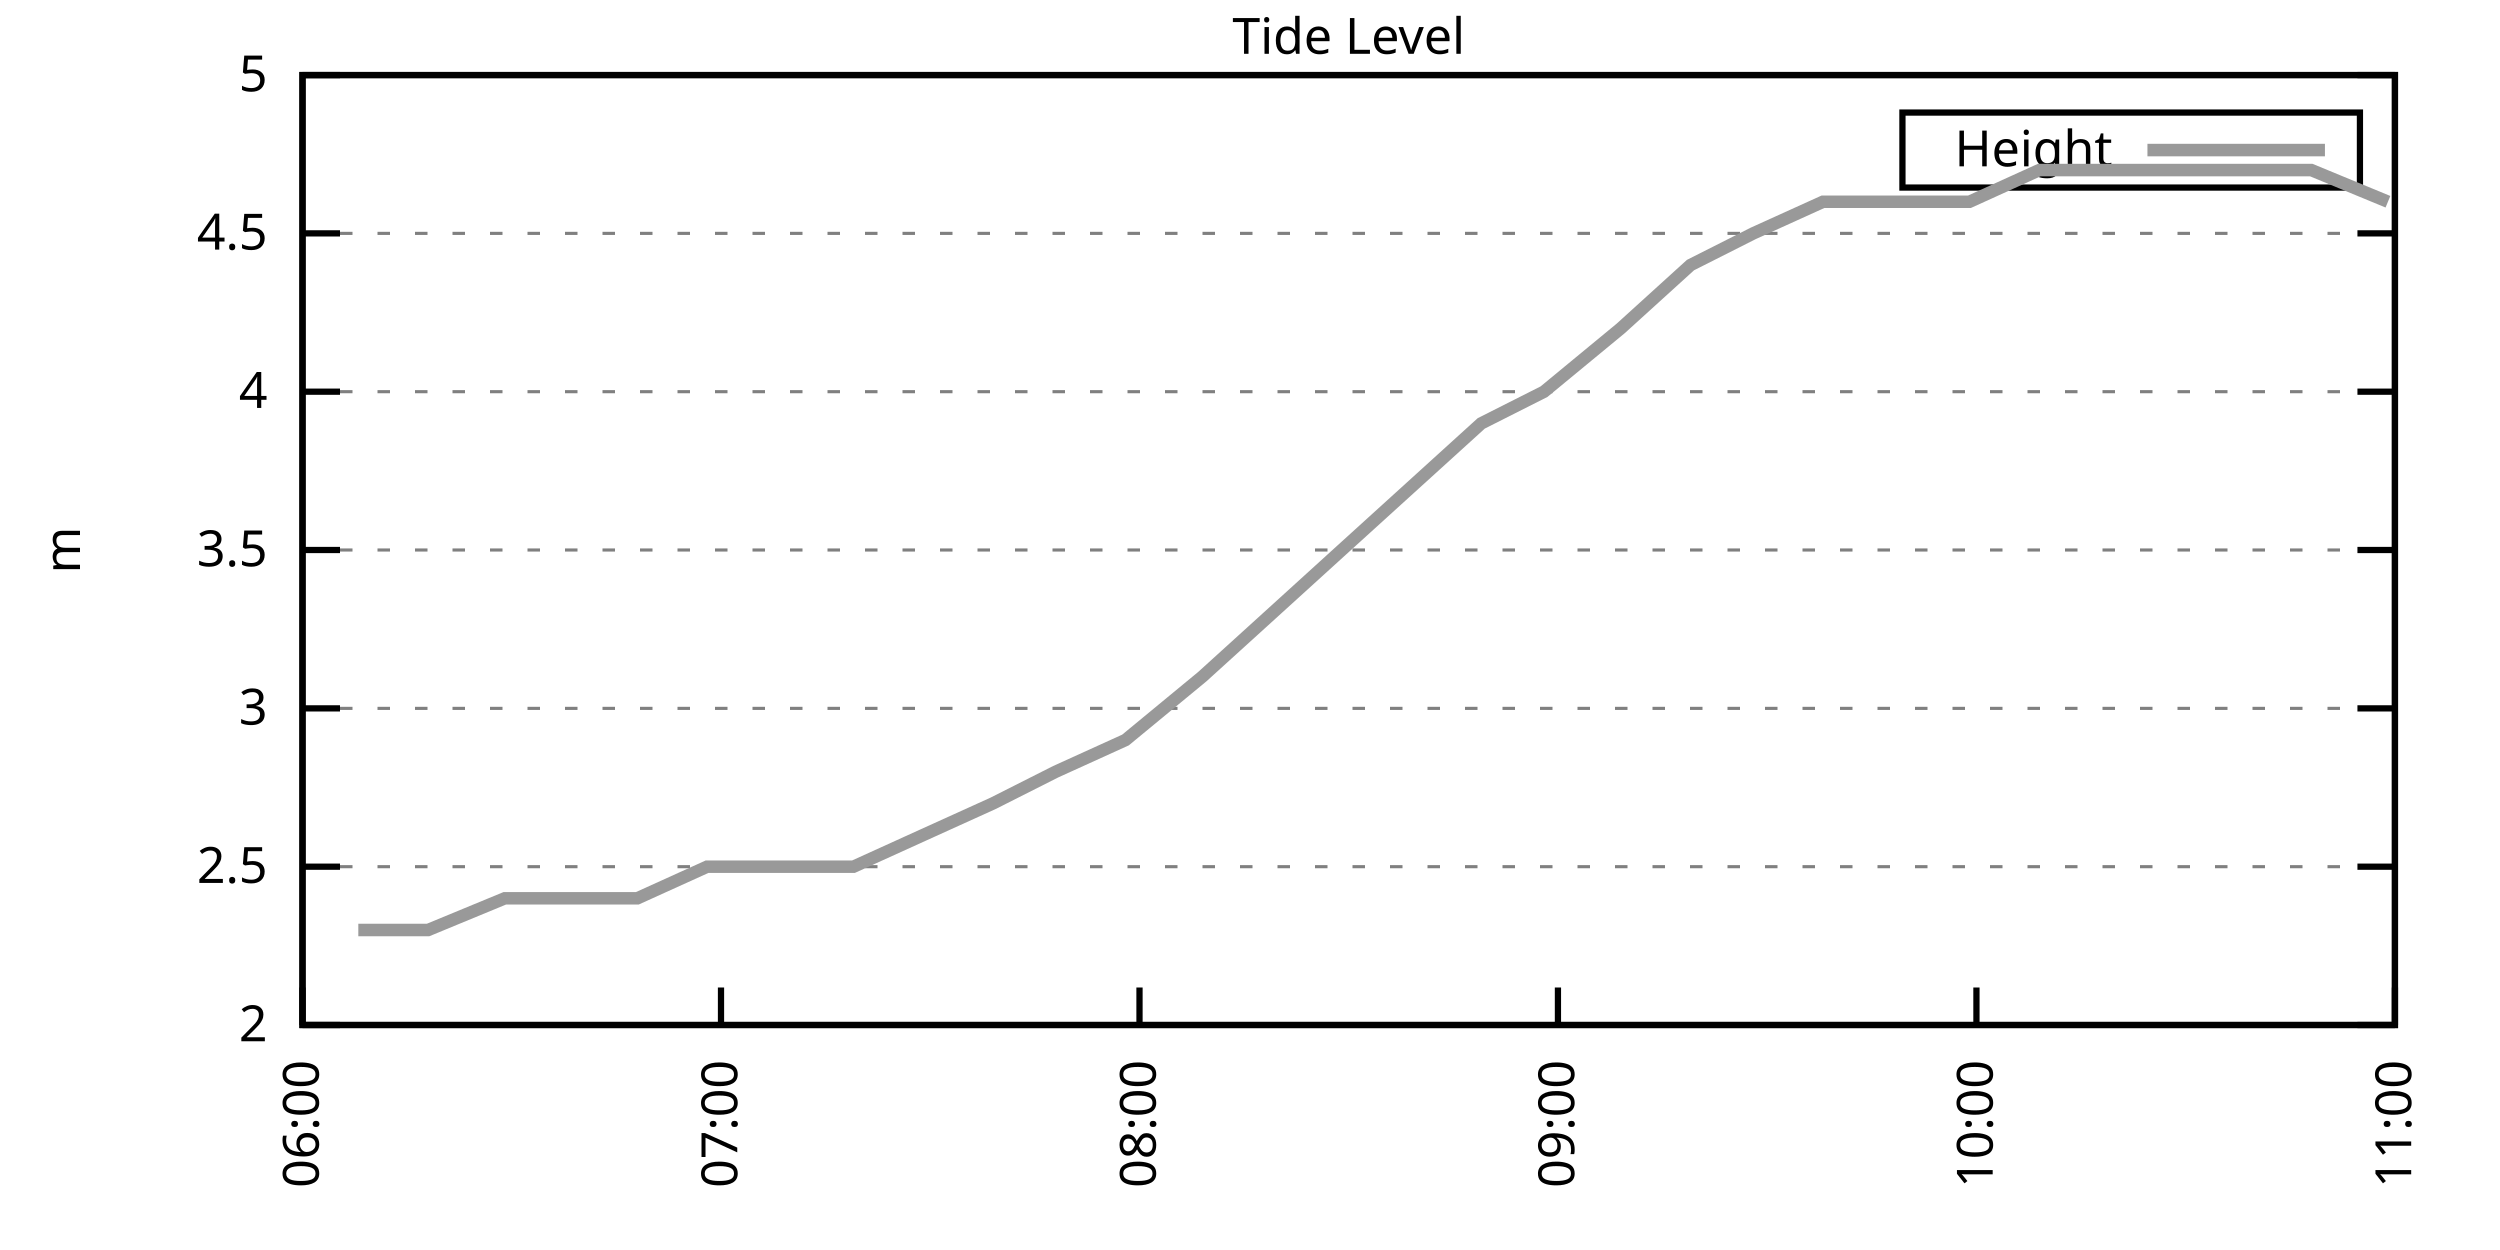
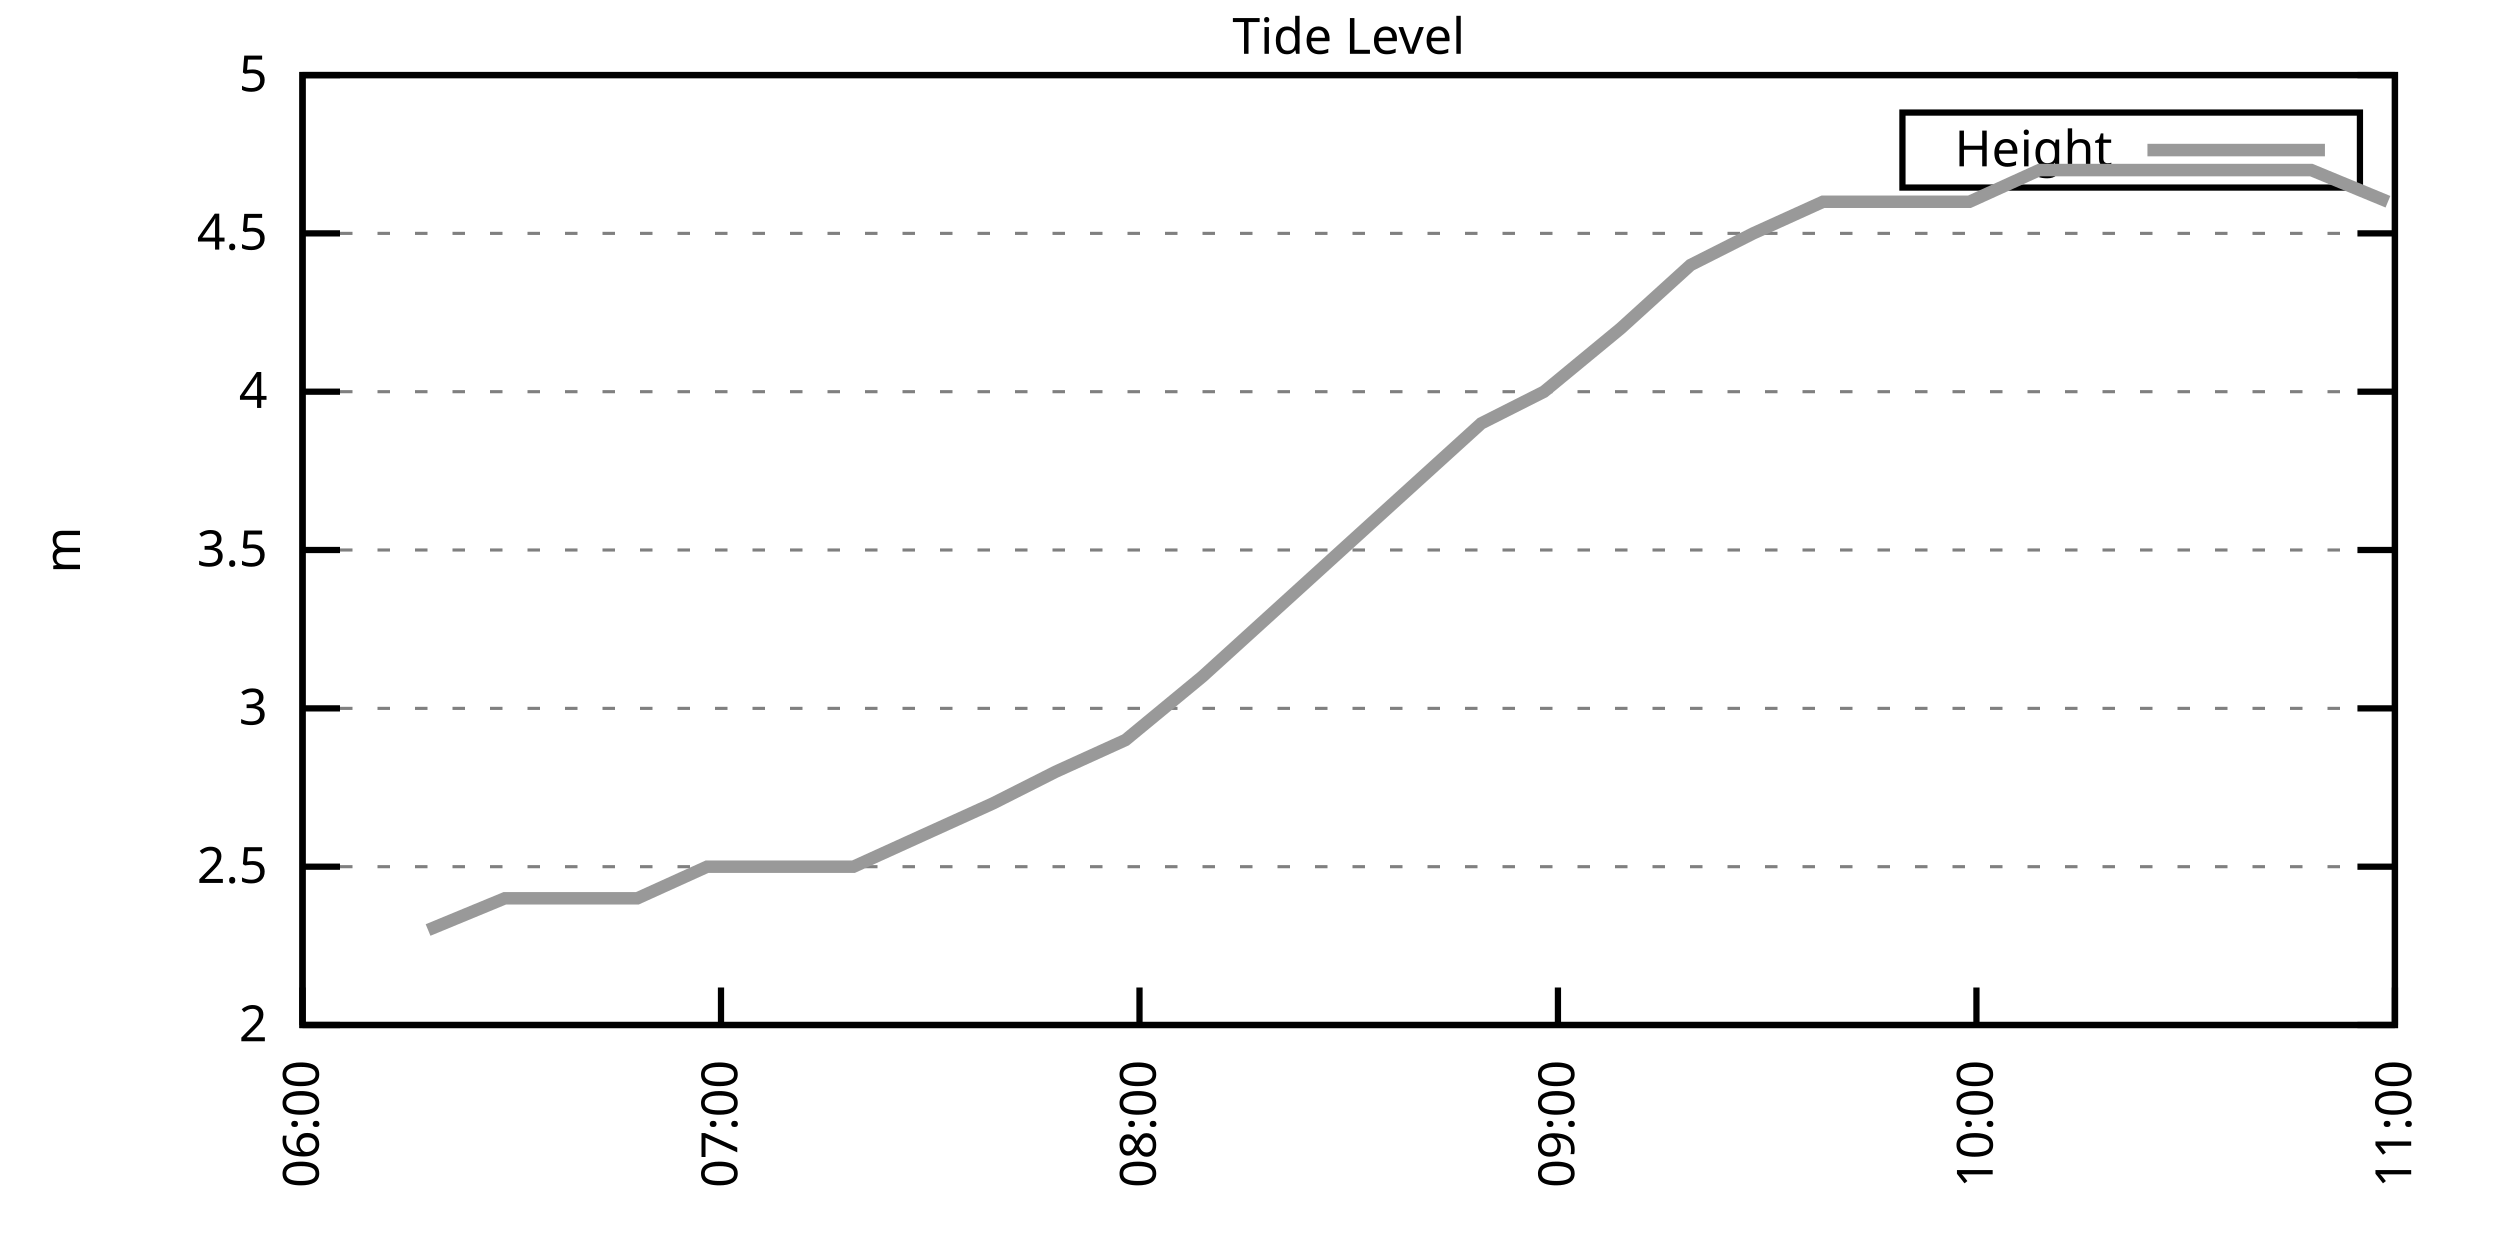
<svg xmlns="http://www.w3.org/2000/svg" xmlns:xlink="http://www.w3.org/1999/xlink" width="400" height="200" viewBox="0 0 400 200">
  <g id="gnuplot_canvas">
    <rect x="0" y="0" width="400" height="200" fill="none" />
    <defs>
      <circle id="gpDot" r="0.5" stroke-width="0.5" stroke="currentColor" />
      <path id="gpPt0" stroke-width="0.333" stroke="currentColor" d="M-1,0 h2 M0,-1 v2" />
      <path id="gpPt1" stroke-width="0.333" stroke="currentColor" d="M-1,-1 L1,1 M1,-1 L-1,1" />
      <path id="gpPt2" stroke-width="0.333" stroke="currentColor" d="M-1,0 L1,0 M0,-1 L0,1 M-1,-1 L1,1 M-1,1 L1,-1" />
      <rect id="gpPt3" stroke-width="0.333" stroke="currentColor" x="-1" y="-1" width="2" height="2" />
      <rect id="gpPt4" stroke-width="0.333" stroke="currentColor" fill="currentColor" x="-1" y="-1" width="2" height="2" />
      <circle id="gpPt5" stroke-width="0.333" stroke="currentColor" cx="0" cy="0" r="1" />
      <use xlink:href="#gpPt5" id="gpPt6" fill="currentColor" stroke="none" />
      <path id="gpPt7" stroke-width="0.333" stroke="currentColor" d="M0,-1.33 L-1.33,0.67 L1.33,0.67 z" />
      <use xlink:href="#gpPt7" id="gpPt8" fill="currentColor" stroke="none" />
      <use xlink:href="#gpPt7" id="gpPt9" stroke="currentColor" transform="rotate(180)" />
      <use xlink:href="#gpPt9" id="gpPt10" fill="currentColor" stroke="none" />
      <use xlink:href="#gpPt3" id="gpPt11" stroke="currentColor" transform="rotate(45)" />
      <use xlink:href="#gpPt11" id="gpPt12" fill="currentColor" stroke="none" />
      <path id="gpPt13" stroke-width="0.333" stroke="currentColor" d="M0,1.330 L1.265,0.411 L0.782,-1.067 L-0.782,-1.076 L-1.265,0.411 z" />
      <use xlink:href="#gpPt13" id="gpPt14" fill="currentColor" stroke="none" />
      <filter id="textbox" filterUnits="objectBoundingBox" x="0" y="0" height="1" width="1">
        <feFlood flood-color="white" flood-opacity="1" result="bgnd" />
        <feComposite in="SourceGraphic" in2="bgnd" operator="atop" />
      </filter>
      <filter id="greybox" filterUnits="objectBoundingBox" x="0" y="0" height="1" width="1">
        <feFlood flood-color="lightgrey" flood-opacity="1" result="grey" />
        <feComposite in="SourceGraphic" in2="grey" operator="atop" />
      </filter>
    </defs>
    <g fill="none" color="white" stroke="currentColor" stroke-width="1.00" stroke-linecap="butt" stroke-linejoin="miter">
</g>
    <g fill="none" color="black" stroke="currentColor" stroke-width="1.00" stroke-linecap="butt" stroke-linejoin="miter">
      <g stroke="none" shape-rendering="crispEdges">
        <polygon fill="rgb(255, 255, 255)" points="48.40,164.00 383.18,164.00 383.18,12.02 48.40,12.02 " />
      </g>
    </g>
    <g fill="none" color="black" stroke="currentColor" stroke-width="1.00" stroke-linecap="butt" stroke-linejoin="miter">
</g>
    <g fill="none" color="black" stroke="black" stroke-width="0.50" stroke-linecap="butt" stroke-linejoin="miter">
</g>
    <g fill="none" color="gray" stroke="currentColor" stroke-width="0.50" stroke-linecap="butt" stroke-linejoin="miter">
      <path stroke="gray" stroke-dasharray="2,4" class="gridline" d="M48.40,164.00 L383.19,164.00  " />
    </g>
    <g fill="none" color="gray" stroke="gray" stroke-width="1.00" stroke-linecap="butt" stroke-linejoin="miter">
</g>
    <g fill="none" color="black" stroke="currentColor" stroke-width="1.00" stroke-linecap="butt" stroke-linejoin="miter">
      <path stroke="black" d="M48.40,164.00 L54.40,164.00 M383.19,164.00 L377.19,164.00  " />
      <g transform="translate(42.80,166.60)" stroke="none" fill="black" font-family="Sans" font-size="8.00" text-anchor="end">
        <text>
          <tspan font-family="Sans"> 2</tspan>
        </text>
      </g>
    </g>
    <g fill="none" color="black" stroke="currentColor" stroke-width="1.00" stroke-linecap="butt" stroke-linejoin="miter">
</g>
    <g fill="none" color="black" stroke="black" stroke-width="0.50" stroke-linecap="butt" stroke-linejoin="miter">
</g>
    <g fill="none" color="gray" stroke="currentColor" stroke-width="0.50" stroke-linecap="butt" stroke-linejoin="miter">
      <path stroke="gray" stroke-dasharray="2,4" class="gridline" d="M48.40,138.67 L383.19,138.67  " />
    </g>
    <g fill="none" color="gray" stroke="gray" stroke-width="1.00" stroke-linecap="butt" stroke-linejoin="miter">
</g>
    <g fill="none" color="black" stroke="currentColor" stroke-width="1.00" stroke-linecap="butt" stroke-linejoin="miter">
      <path stroke="black" d="M48.40,138.67 L54.40,138.67 M383.19,138.67 L377.19,138.67  " />
      <g transform="translate(42.80,141.27)" stroke="none" fill="black" font-family="Sans" font-size="8.00" text-anchor="end">
        <text>
          <tspan font-family="Sans"> 2.5</tspan>
        </text>
      </g>
    </g>
    <g fill="none" color="black" stroke="currentColor" stroke-width="1.00" stroke-linecap="butt" stroke-linejoin="miter">
</g>
    <g fill="none" color="black" stroke="black" stroke-width="0.50" stroke-linecap="butt" stroke-linejoin="miter">
</g>
    <g fill="none" color="gray" stroke="currentColor" stroke-width="0.50" stroke-linecap="butt" stroke-linejoin="miter">
      <path stroke="gray" stroke-dasharray="2,4" class="gridline" d="M48.40,113.34 L383.19,113.34  " />
    </g>
    <g fill="none" color="gray" stroke="gray" stroke-width="1.00" stroke-linecap="butt" stroke-linejoin="miter">
</g>
    <g fill="none" color="black" stroke="currentColor" stroke-width="1.00" stroke-linecap="butt" stroke-linejoin="miter">
      <path stroke="black" d="M48.40,113.34 L54.40,113.34 M383.19,113.34 L377.19,113.34  " />
      <g transform="translate(42.80,115.94)" stroke="none" fill="black" font-family="Sans" font-size="8.00" text-anchor="end">
        <text>
          <tspan font-family="Sans"> 3</tspan>
        </text>
      </g>
    </g>
    <g fill="none" color="black" stroke="currentColor" stroke-width="1.00" stroke-linecap="butt" stroke-linejoin="miter">
</g>
    <g fill="none" color="black" stroke="black" stroke-width="0.50" stroke-linecap="butt" stroke-linejoin="miter">
</g>
    <g fill="none" color="gray" stroke="currentColor" stroke-width="0.50" stroke-linecap="butt" stroke-linejoin="miter">
      <path stroke="gray" stroke-dasharray="2,4" class="gridline" d="M48.40,88.00 L383.19,88.00  " />
    </g>
    <g fill="none" color="gray" stroke="gray" stroke-width="1.00" stroke-linecap="butt" stroke-linejoin="miter">
</g>
    <g fill="none" color="black" stroke="currentColor" stroke-width="1.00" stroke-linecap="butt" stroke-linejoin="miter">
      <path stroke="black" d="M48.40,88.00 L54.40,88.00 M383.19,88.00 L377.19,88.00  " />
      <g transform="translate(42.80,90.60)" stroke="none" fill="black" font-family="Sans" font-size="8.00" text-anchor="end">
        <text>
          <tspan font-family="Sans"> 3.5</tspan>
        </text>
      </g>
    </g>
    <g fill="none" color="black" stroke="currentColor" stroke-width="1.00" stroke-linecap="butt" stroke-linejoin="miter">
</g>
    <g fill="none" color="black" stroke="black" stroke-width="0.50" stroke-linecap="butt" stroke-linejoin="miter">
</g>
    <g fill="none" color="gray" stroke="currentColor" stroke-width="0.50" stroke-linecap="butt" stroke-linejoin="miter">
      <path stroke="gray" stroke-dasharray="2,4" class="gridline" d="M48.40,62.67 L383.19,62.67  " />
    </g>
    <g fill="none" color="gray" stroke="gray" stroke-width="1.00" stroke-linecap="butt" stroke-linejoin="miter">
</g>
    <g fill="none" color="black" stroke="currentColor" stroke-width="1.00" stroke-linecap="butt" stroke-linejoin="miter">
      <path stroke="black" d="M48.40,62.67 L54.40,62.67 M383.19,62.67 L377.19,62.67  " />
      <g transform="translate(42.80,65.27)" stroke="none" fill="black" font-family="Sans" font-size="8.00" text-anchor="end">
        <text>
          <tspan font-family="Sans"> 4</tspan>
        </text>
      </g>
    </g>
    <g fill="none" color="black" stroke="currentColor" stroke-width="1.00" stroke-linecap="butt" stroke-linejoin="miter">
</g>
    <g fill="none" color="black" stroke="black" stroke-width="0.50" stroke-linecap="butt" stroke-linejoin="miter">
</g>
    <g fill="none" color="gray" stroke="currentColor" stroke-width="0.50" stroke-linecap="butt" stroke-linejoin="miter">
      <path stroke="gray" stroke-dasharray="2,4" class="gridline" d="M48.40,37.34 L383.19,37.34  " />
    </g>
    <g fill="none" color="gray" stroke="gray" stroke-width="1.00" stroke-linecap="butt" stroke-linejoin="miter">
</g>
    <g fill="none" color="black" stroke="currentColor" stroke-width="1.00" stroke-linecap="butt" stroke-linejoin="miter">
      <path stroke="black" d="M48.40,37.34 L54.40,37.34 M383.19,37.34 L377.19,37.34  " />
      <g transform="translate(42.80,39.94)" stroke="none" fill="black" font-family="Sans" font-size="8.00" text-anchor="end">
        <text>
          <tspan font-family="Sans"> 4.5</tspan>
        </text>
      </g>
    </g>
    <g fill="none" color="black" stroke="currentColor" stroke-width="1.00" stroke-linecap="butt" stroke-linejoin="miter">
</g>
    <g fill="none" color="black" stroke="black" stroke-width="0.50" stroke-linecap="butt" stroke-linejoin="miter">
</g>
    <g fill="none" color="gray" stroke="currentColor" stroke-width="0.50" stroke-linecap="butt" stroke-linejoin="miter">
      <path stroke="gray" stroke-dasharray="2,4" class="gridline" d="M48.40,12.01 L383.19,12.01  " />
    </g>
    <g fill="none" color="gray" stroke="gray" stroke-width="1.00" stroke-linecap="butt" stroke-linejoin="miter">
</g>
    <g fill="none" color="black" stroke="currentColor" stroke-width="1.00" stroke-linecap="butt" stroke-linejoin="miter">
      <path stroke="black" d="M48.40,12.01 L54.40,12.01 M383.19,12.01 L377.19,12.01  " />
      <g transform="translate(42.80,14.61)" stroke="none" fill="black" font-family="Sans" font-size="8.00" text-anchor="end">
        <text>
          <tspan font-family="Sans"> 5</tspan>
        </text>
      </g>
    </g>
    <g fill="none" color="black" stroke="currentColor" stroke-width="1.00" stroke-linecap="butt" stroke-linejoin="miter">
      <path stroke="black" d="M48.40,164.00 L48.40,158.00  " />
      <g transform="translate(51.00,169.60) rotate(270.00)" stroke="none" fill="black" font-family="Sans" font-size="8.00" text-anchor="end">
        <text>
          <tspan font-family="Sans">06:00</tspan>
        </text>
      </g>
    </g>
    <g fill="none" color="black" stroke="currentColor" stroke-width="1.00" stroke-linecap="butt" stroke-linejoin="miter">
      <path stroke="black" d="M115.36,164.00 L115.36,158.00  " />
      <g transform="translate(117.96,169.60) rotate(270.00)" stroke="none" fill="black" font-family="Sans" font-size="8.00" text-anchor="end">
        <text>
          <tspan font-family="Sans">07:00</tspan>
        </text>
      </g>
    </g>
    <g fill="none" color="black" stroke="currentColor" stroke-width="1.00" stroke-linecap="butt" stroke-linejoin="miter">
      <path stroke="black" d="M182.32,164.00 L182.32,158.00  " />
      <g transform="translate(184.92,169.60) rotate(270.00)" stroke="none" fill="black" font-family="Sans" font-size="8.00" text-anchor="end">
        <text>
          <tspan font-family="Sans">08:00</tspan>
        </text>
      </g>
    </g>
    <g fill="none" color="black" stroke="currentColor" stroke-width="1.00" stroke-linecap="butt" stroke-linejoin="miter">
      <path stroke="black" d="M249.27,164.00 L249.27,158.00  " />
      <g transform="translate(251.87,169.60) rotate(270.00)" stroke="none" fill="black" font-family="Sans" font-size="8.00" text-anchor="end">
        <text>
          <tspan font-family="Sans">09:00</tspan>
        </text>
      </g>
    </g>
    <g fill="none" color="black" stroke="currentColor" stroke-width="1.00" stroke-linecap="butt" stroke-linejoin="miter">
      <path stroke="black" d="M316.23,164.00 L316.23,158.00  " />
      <g transform="translate(318.83,169.60) rotate(270.00)" stroke="none" fill="black" font-family="Sans" font-size="8.00" text-anchor="end">
        <text>
          <tspan font-family="Sans">10:00</tspan>
        </text>
      </g>
    </g>
    <g fill="none" color="black" stroke="currentColor" stroke-width="1.00" stroke-linecap="butt" stroke-linejoin="miter">
      <path stroke="black" d="M383.19,164.00 L383.19,158.00  " />
      <g transform="translate(385.79,169.60) rotate(270.00)" stroke="none" fill="black" font-family="Sans" font-size="8.00" text-anchor="end">
        <text>
          <tspan font-family="Sans">11:00</tspan>
        </text>
      </g>
    </g>
    <g fill="none" color="black" stroke="currentColor" stroke-width="1.00" stroke-linecap="butt" stroke-linejoin="miter">
</g>
    <g fill="none" color="black" stroke="currentColor" stroke-width="1.00" stroke-linecap="butt" stroke-linejoin="miter">
      <path stroke="black" d="M48.40,12.01 L48.40,164.00 L383.19,164.00 L383.19,12.01 L48.40,12.01 Z  " />
    </g>
    <g fill="none" color="black" stroke="currentColor" stroke-width="1.00" stroke-linecap="butt" stroke-linejoin="miter">
</g>
    <g fill="none" color="black" stroke="currentColor" stroke-width="1.00" stroke-linecap="butt" stroke-linejoin="miter">
      <path stroke="black" d="M304.39,30.01 L304.39,18.01 L377.59,18.01 L377.59,30.01 L304.39,30.01 Z  " />
    </g>
    <g id="Tide_level_plot_1">
      <g fill="none" color="white" stroke="black" stroke-width="2.00" stroke-linecap="butt" stroke-linejoin="miter">
</g>
      <g fill="none" color="black" stroke="currentColor" stroke-width="2.00" stroke-linecap="butt" stroke-linejoin="miter">
        <g transform="translate(337.99,26.61)" stroke="none" fill="black" font-family="Sans" font-size="8.00" text-anchor="end">
          <text>
            <tspan font-family="Sans">Height</tspan>
          </text>
        </g>
      </g>
      <g fill="none" color="black" stroke="currentColor" stroke-width="2.00" stroke-linecap="butt" stroke-linejoin="miter">
-         <path stroke="rgb(153, 153, 153)" d="M343.59,24.01 L371.99,24.01 M57.33,148.80 L68.49,148.80 L80.76,143.73 L90.81,143.73 L101.97,143.73 L113.13,138.67   L125.40,138.67 L136.56,138.67 L147.72,133.60 L158.88,128.54 L168.92,123.47 L180.08,118.40 L192.36,108.27 L203.52,98.14   L214.68,88.00 L225.84,77.87 L237.00,67.74 L247.04,62.67 L259.32,52.54 L270.48,42.41 L280.52,37.34 L291.68,32.28   L303.96,32.28 L315.12,32.28 L326.28,27.21 L337.44,27.21 L348.60,27.21 L358.64,27.21 L369.80,27.21 L382.07,32.28    " />
+         <path stroke="rgb(153, 153, 153)" d="M343.59,24.01 L371.99,24.01 M68.49,148.80 L80.76,143.73 L90.81,143.73 L101.97,143.73 L113.13,138.67 L125.40,138.67   L136.56,138.67 L147.72,133.60 L158.88,128.54 L168.92,123.47 L180.08,118.40 L192.36,108.27 L203.52,98.14 L214.68,88.00   L225.84,77.87 L237.00,67.74 L247.04,62.67 L259.32,52.54 L270.48,42.41 L280.52,37.34 L291.68,32.28 L303.96,32.28   L315.12,32.28 L326.28,27.21 L337.44,27.21 L348.60,27.21 L358.64,27.21 L369.80,27.21 L382.07,32.28  " />
      </g>
    </g>
    <g fill="none" color="black" stroke="currentColor" stroke-width="2.00" stroke-linecap="butt" stroke-linejoin="miter">
</g>
    <g fill="none" color="black" stroke="black" stroke-width="1.00" stroke-linecap="butt" stroke-linejoin="miter">
</g>
    <g fill="none" color="black" stroke="currentColor" stroke-width="1.00" stroke-linecap="butt" stroke-linejoin="miter">
      <path stroke="black" d="M48.40,12.01 L48.40,164.00 L383.19,164.00 L383.19,12.01 L48.40,12.01 Z  " />
      <g transform="translate(12.80,88.01) rotate(270.00)" stroke="none" fill="black" font-family="Sans" font-size="8.00" text-anchor="middle">
        <text>
          <tspan font-family="Sans">m</tspan>
        </text>
      </g>
    </g>
    <g fill="none" color="black" stroke="currentColor" stroke-width="1.00" stroke-linecap="butt" stroke-linejoin="miter">
</g>
    <g fill="none" color="black" stroke="currentColor" stroke-width="1.00" stroke-linecap="butt" stroke-linejoin="miter">
      <g transform="translate(215.79,8.61)" stroke="none" fill="black" font-family="Sans" font-size="8.00" text-anchor="middle">
        <text>
          <tspan font-family="Sans">Tide Level</tspan>
        </text>
      </g>
    </g>
    <g fill="none" color="black" stroke="currentColor" stroke-width="1.00" stroke-linecap="butt" stroke-linejoin="miter">
</g>
  </g>
</svg>
